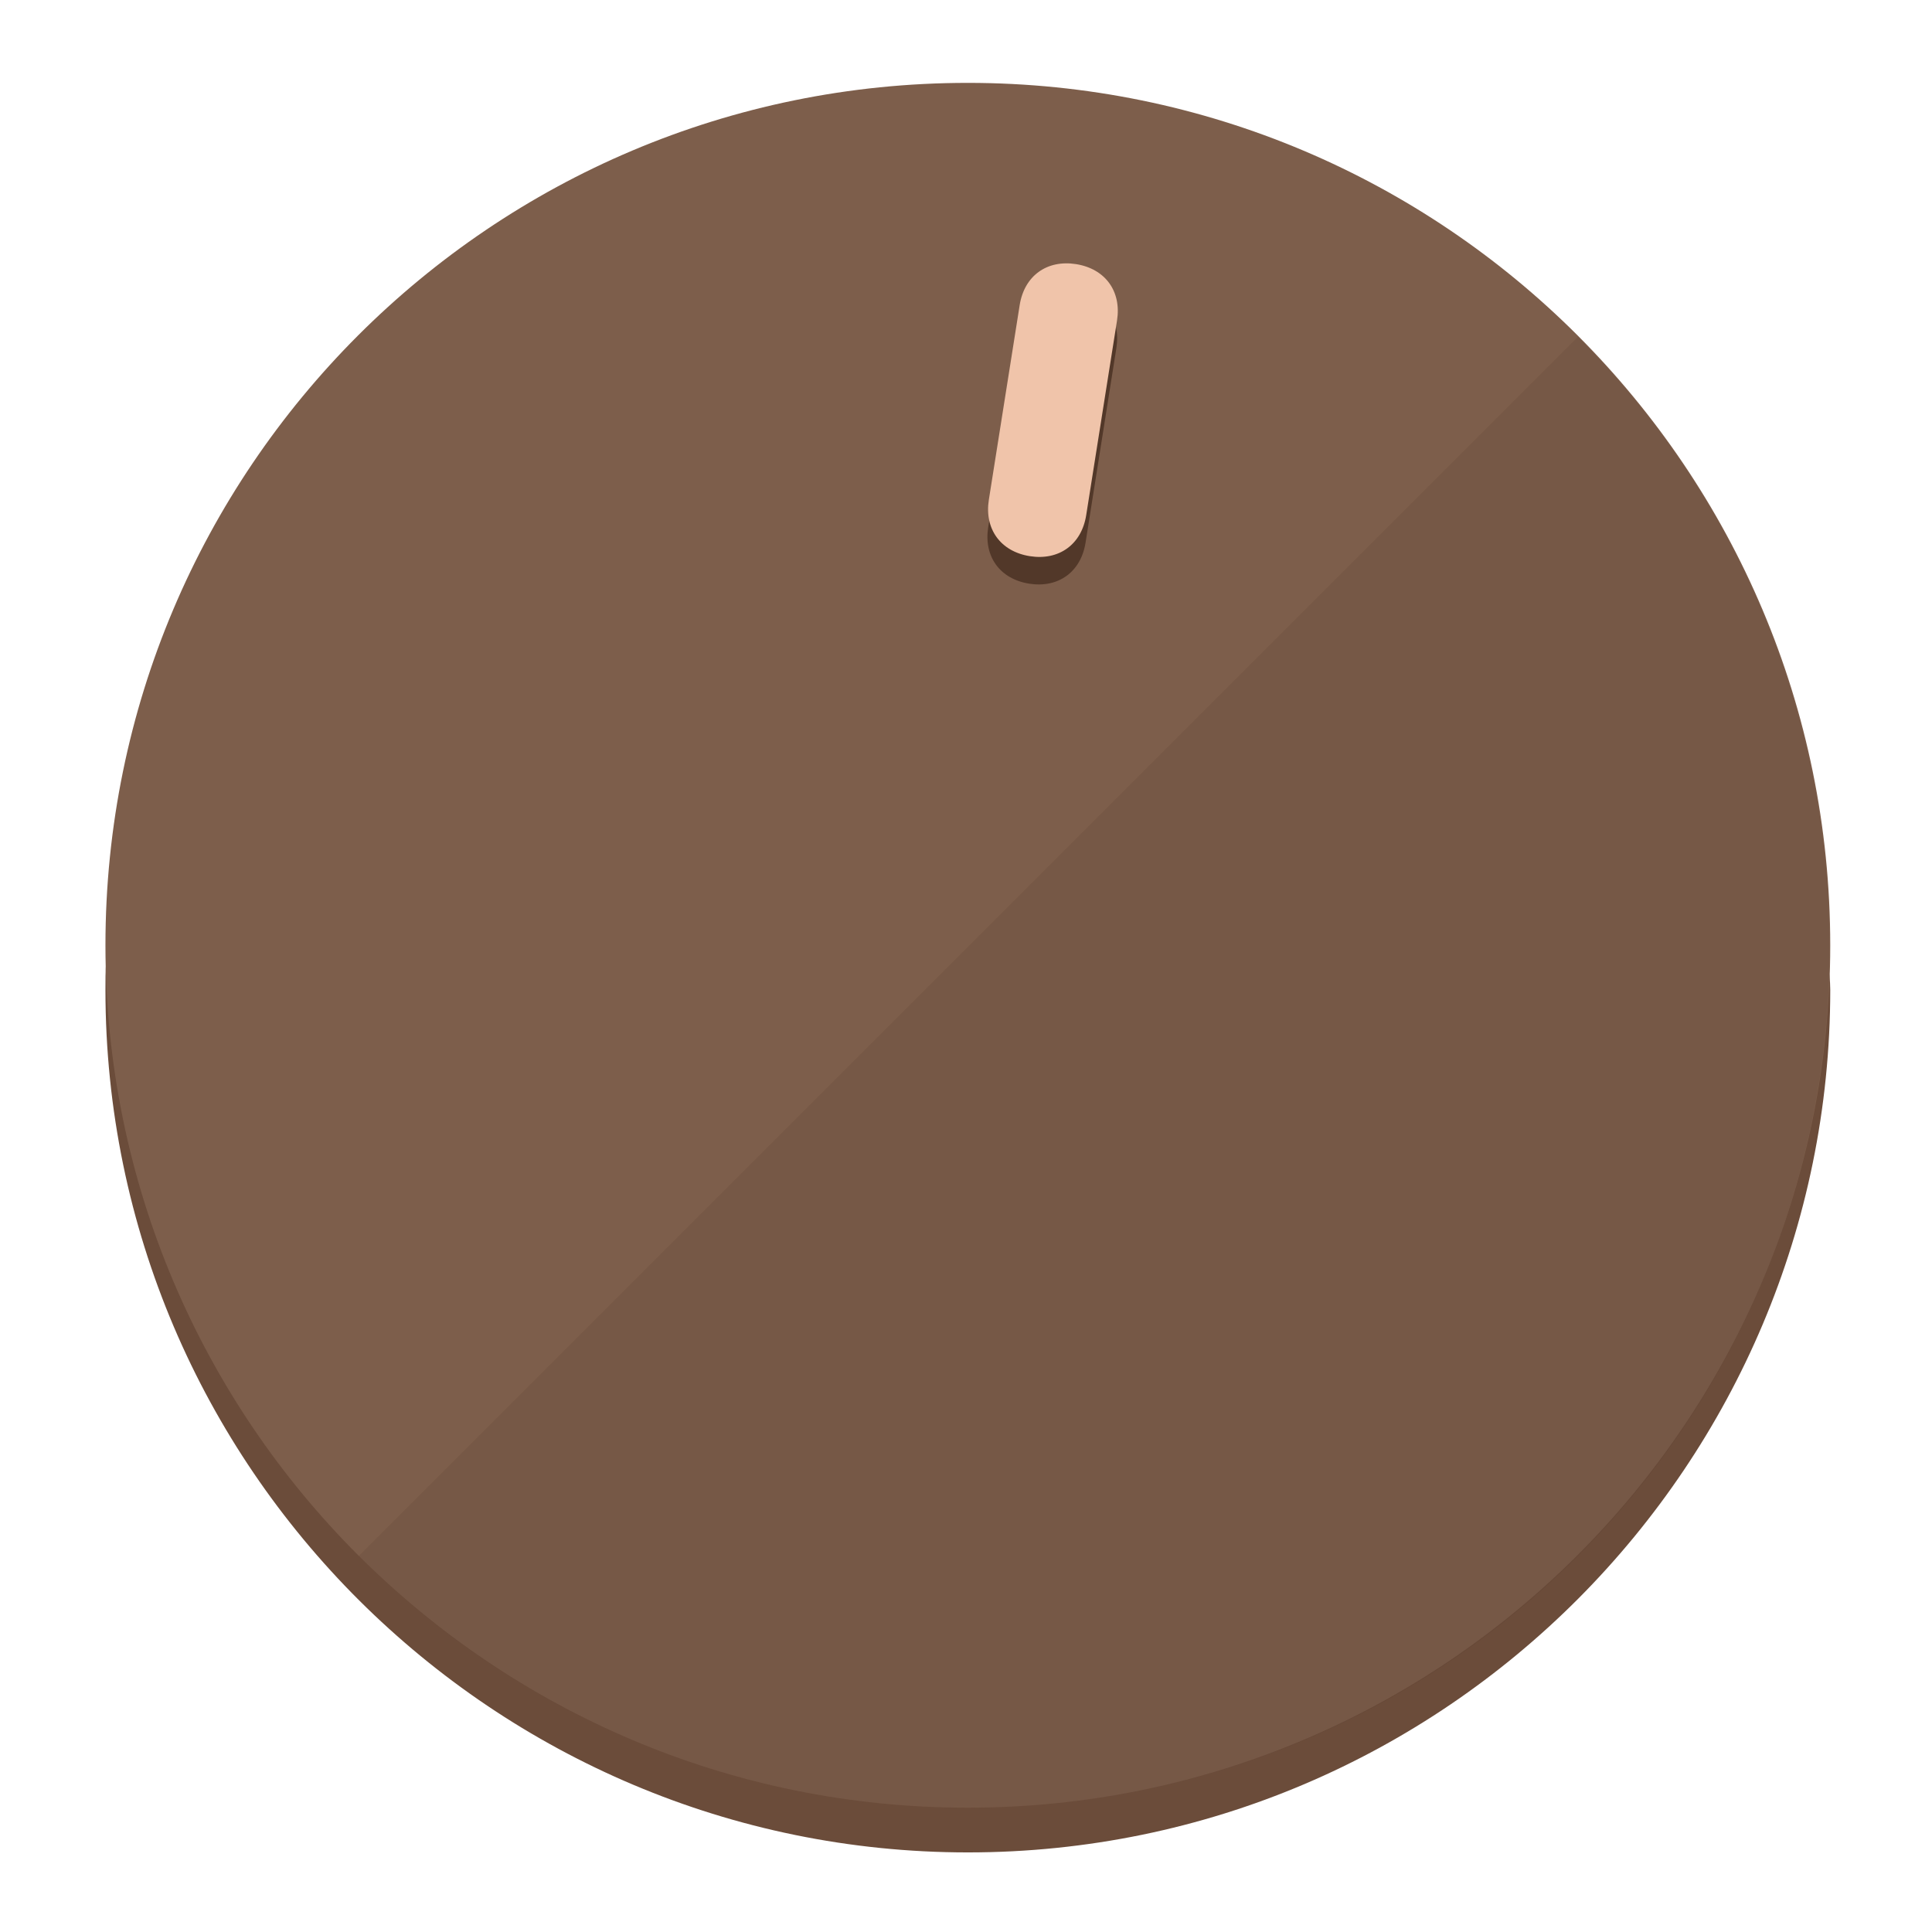
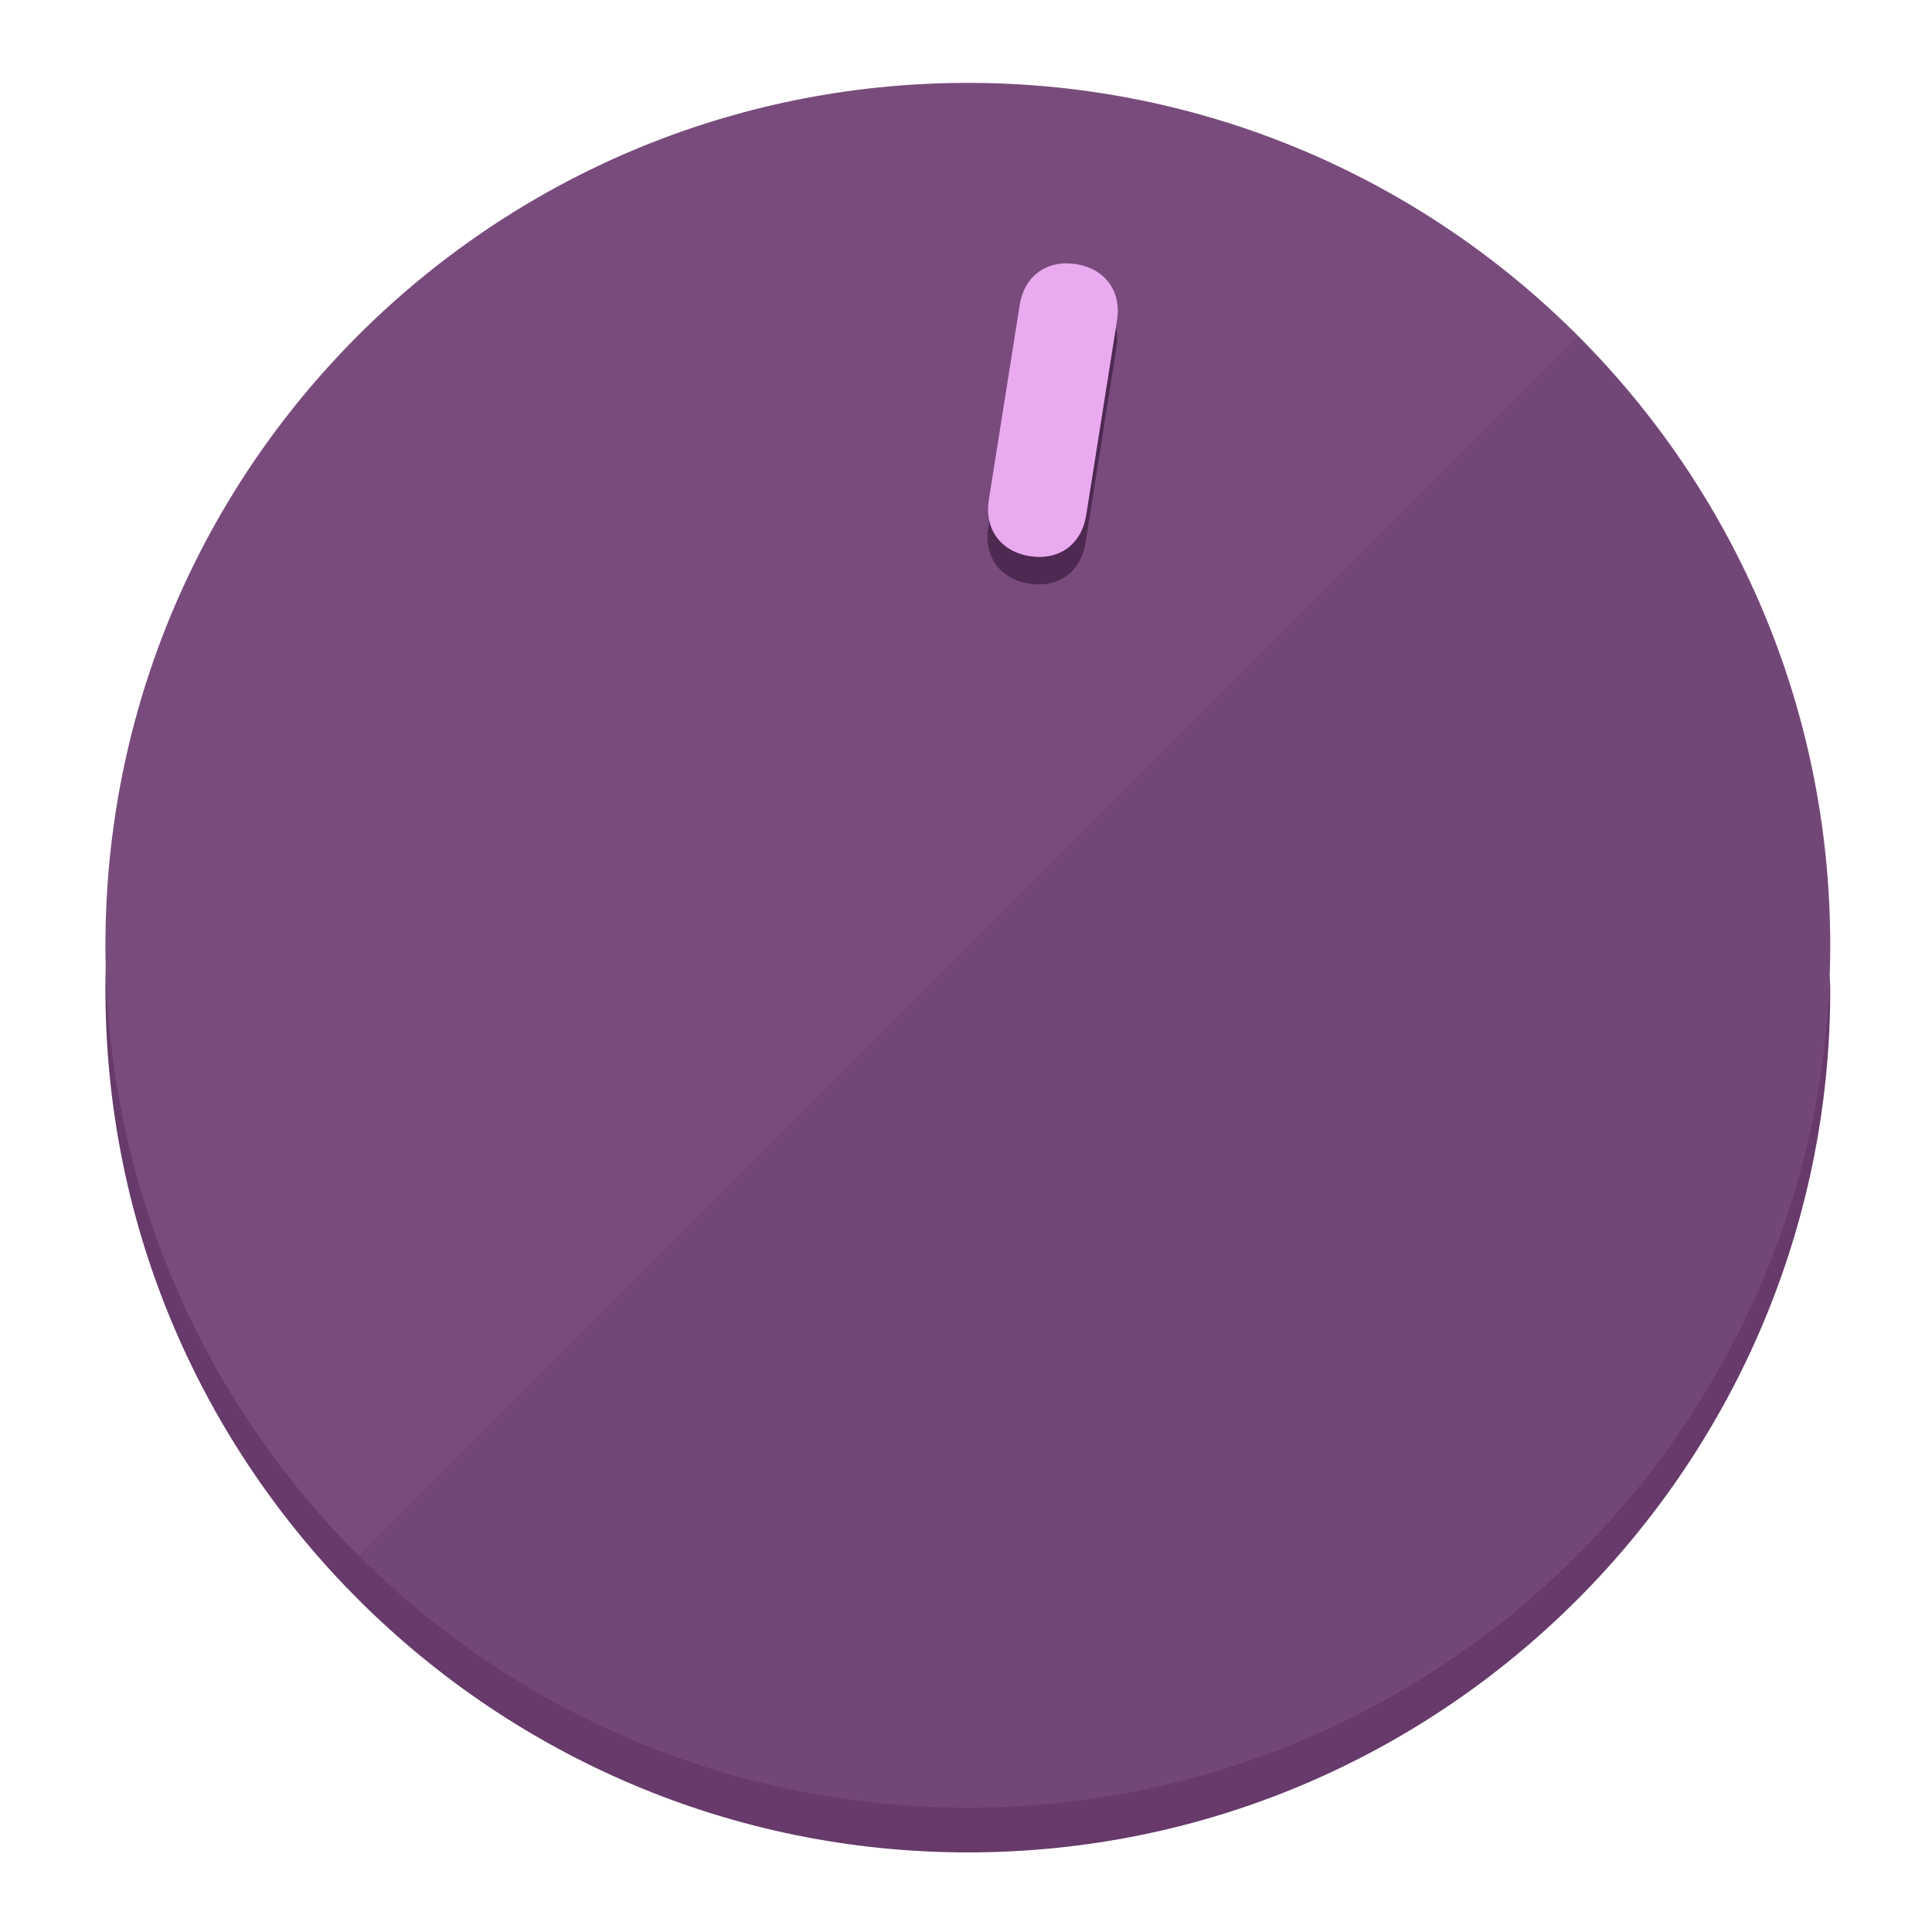
<svg xmlns="http://www.w3.org/2000/svg" height="120px" width="120px" version="1.1" id="Layer_1" viewBox="0 0 496.8 496.8" xml:space="preserve">
  <defs id="defs23" />
  <g id="g3158">
-     <path style="display:inline;fill:#6B4C3A;fill-opacity:1;stroke-width:1.584" d="m 248.875,445.92 c 116.582,0 212.89,-91.238 220.493,-205.286 0,5.069 1.267,8.87 1.267,13.939 0,121.651 -98.842,221.76 -221.76,221.76 -121.651,0 -221.76,-98.842 -221.76,-221.76 0,-5.069 0,-8.87 1.267,-13.939 7.603,114.048 103.91,205.286 220.493,205.286 z" id="path8" />
-     <circle style="display:inline;fill:#7D5E4B;fill-opacity:1;stroke-width:1.584" cx="248.875" cy="243.071" r="221.76" id="circle12" />
-     <path style="display:inline;fill:#523829;fill-opacity:0.154;stroke-width:1.587" d="m 405.744,86.606 c 86.308,86.308 86.308,227.193 0,313.5 -86.308,86.308 -227.193,86.308 -313.5,0" id="path14" />
+     <path style="display:inline;fill:#673A6B;fill-opacity:1;stroke-width:1.584" d="m 248.875,445.92 c 116.582,0 212.89,-91.238 220.493,-205.286 0,5.069 1.267,8.87 1.267,13.939 0,121.651 -98.842,221.76 -221.76,221.76 -121.651,0 -221.76,-98.842 -221.76,-221.76 0,-5.069 0,-8.87 1.267,-13.939 7.603,114.048 103.91,205.286 220.493,205.286 z" id="path8" />
+     <circle style="display:inline;fill:#794B7D;fill-opacity:1;stroke-width:1.584" cx="248.875" cy="243.071" r="221.76" id="circle12" />
+     <path style="display:inline;fill:#4E2952;fill-opacity:0.154;stroke-width:1.587" d="m 405.744,86.606 c 86.308,86.308 86.308,227.193 0,313.5 -86.308,86.308 -227.193,86.308 -313.5,0" id="path14" />
  </g>
  <g id="g3198">
    <circle style="display:none;fill:#000000;fill-opacity:0;stroke-width:1.584" cx="283.513" cy="201.714" r="221.76" id="circle12-3" transform="rotate(9)" />
-     <path style="display:inline;fill:#523829;fill-opacity:1;stroke-width:1.584" d="m 279.14,139.552 c -1.189,7.51 -6.989,11.723 -14.498,10.534 v 0 c -7.51,-1.189 -11.723,-6.989 -10.534,-14.498 l 7.929,-50.064 c 1.189,-7.51 6.989,-11.723 14.498,-10.534 v 0 c 7.51,1.189 11.723,6.989 10.534,14.498 z" id="path3789" />
-     <path style="display:inline;fill:#F0C4AA;stroke-width:1.584" d="m 279.307,132.48 c -1.189,7.51 -6.989,11.723 -14.498,10.534 v 0 c -7.51,-1.189 -11.723,-6.989 -10.534,-14.498 l 7.929,-50.064 c 1.189,-7.51 6.989,-11.723 14.498,-10.534 v 0 c 7.51,1.189 11.723,6.989 10.534,14.498 z" id="path915" />
+     <path style="display:inline;fill:#4E2952;fill-opacity:1;stroke-width:1.584" d="m 279.14,139.552 c -1.189,7.51 -6.989,11.723 -14.498,10.534 v 0 c -7.51,-1.189 -11.723,-6.989 -10.534,-14.498 l 7.929,-50.064 c 1.189,-7.51 6.989,-11.723 14.498,-10.534 v 0 c 7.51,1.189 11.723,6.989 10.534,14.498 z" id="path3789" />
+     <path style="display:inline;fill:#EAAAF0;stroke-width:1.584" d="m 279.307,132.48 c -1.189,7.51 -6.989,11.723 -14.498,10.534 v 0 c -7.51,-1.189 -11.723,-6.989 -10.534,-14.498 l 7.929,-50.064 c 1.189,-7.51 6.989,-11.723 14.498,-10.534 v 0 c 7.51,1.189 11.723,6.989 10.534,14.498 z" id="path915" />
  </g>
</svg>
